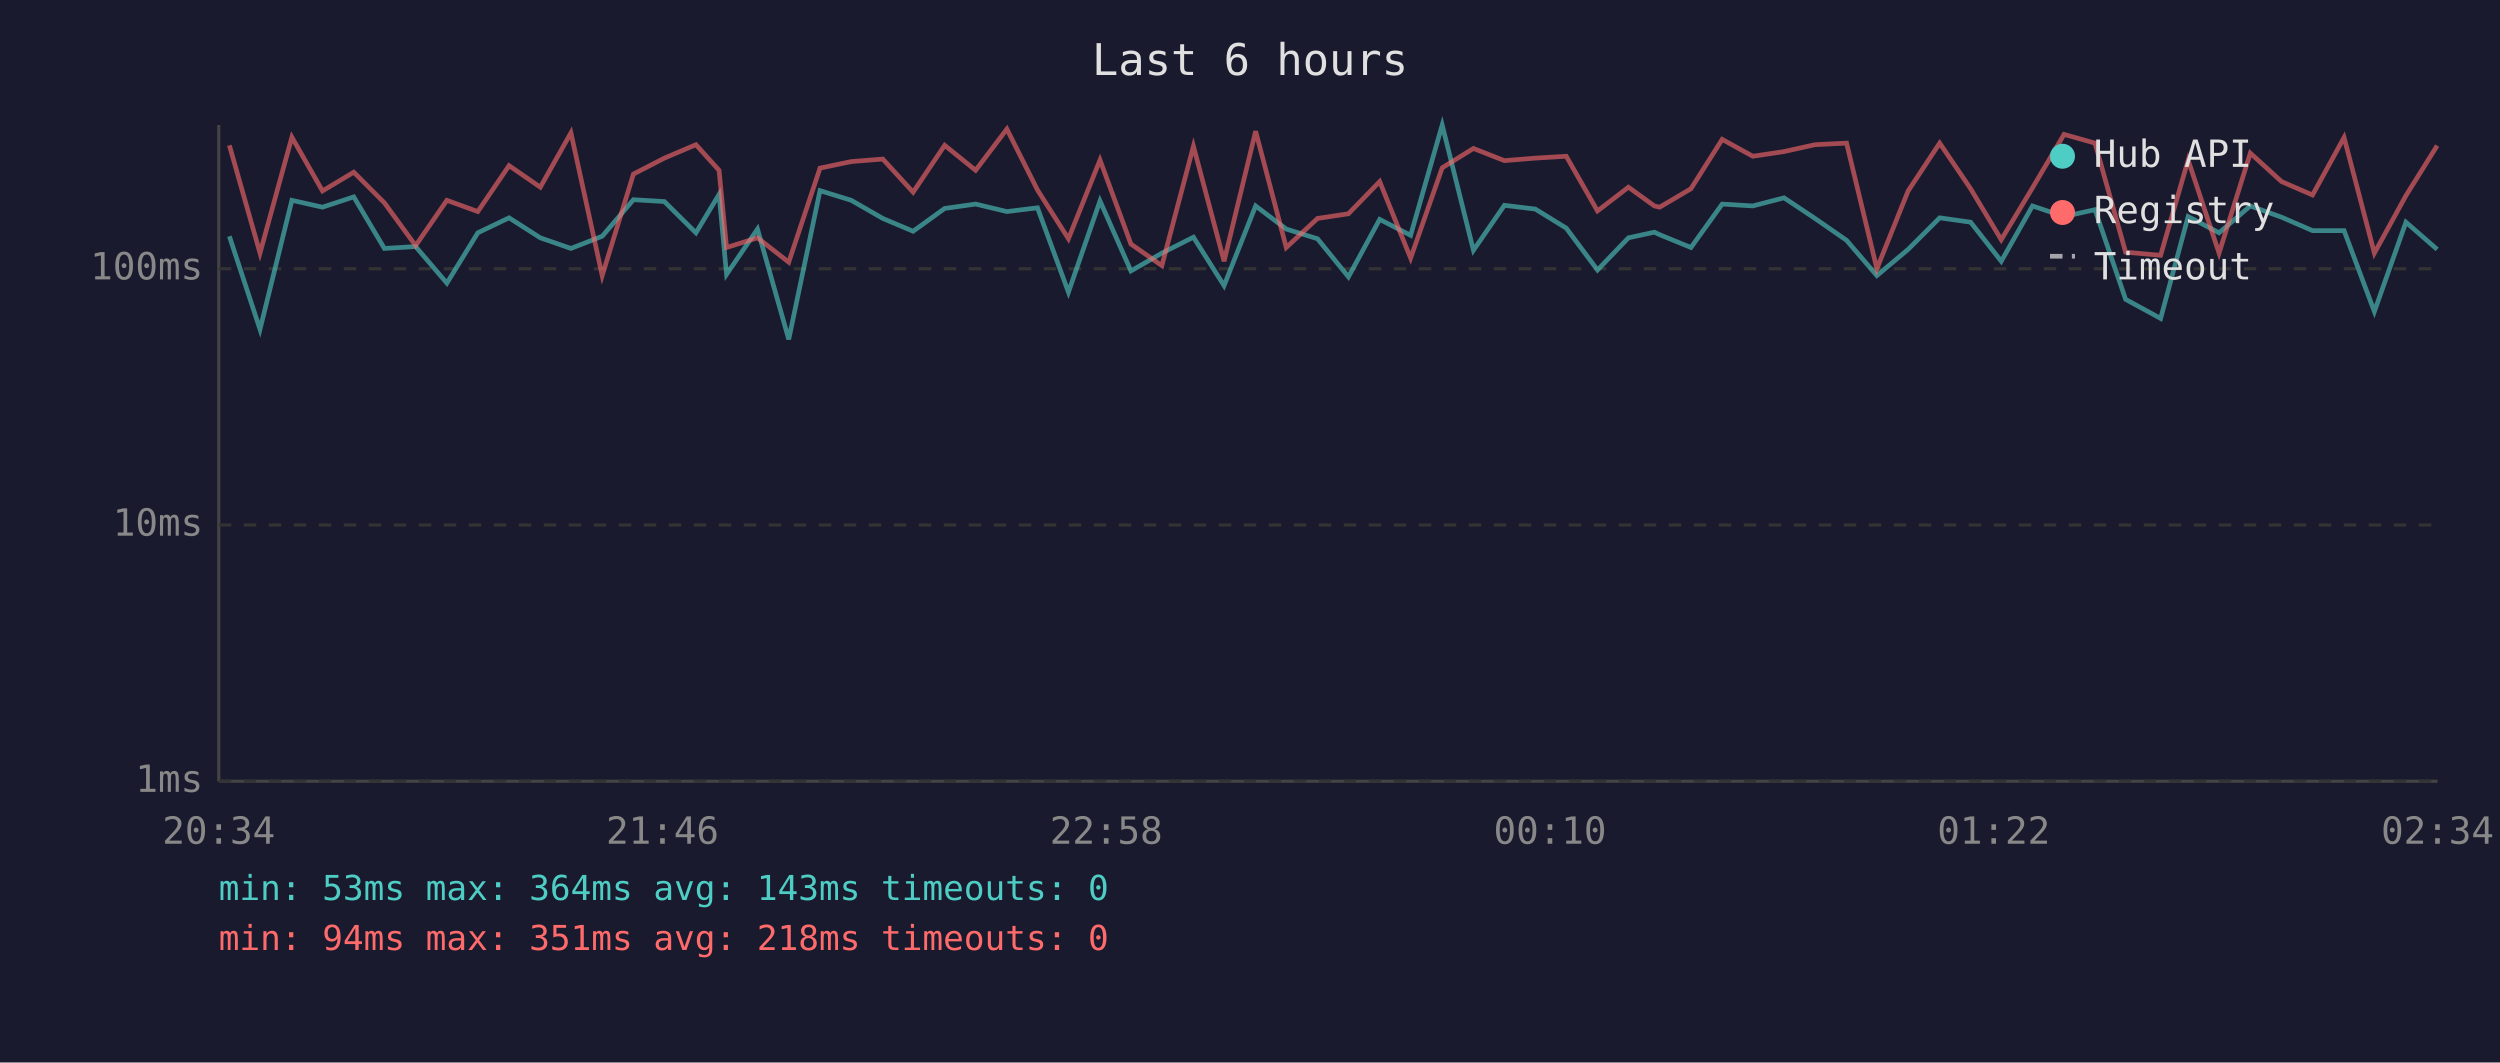
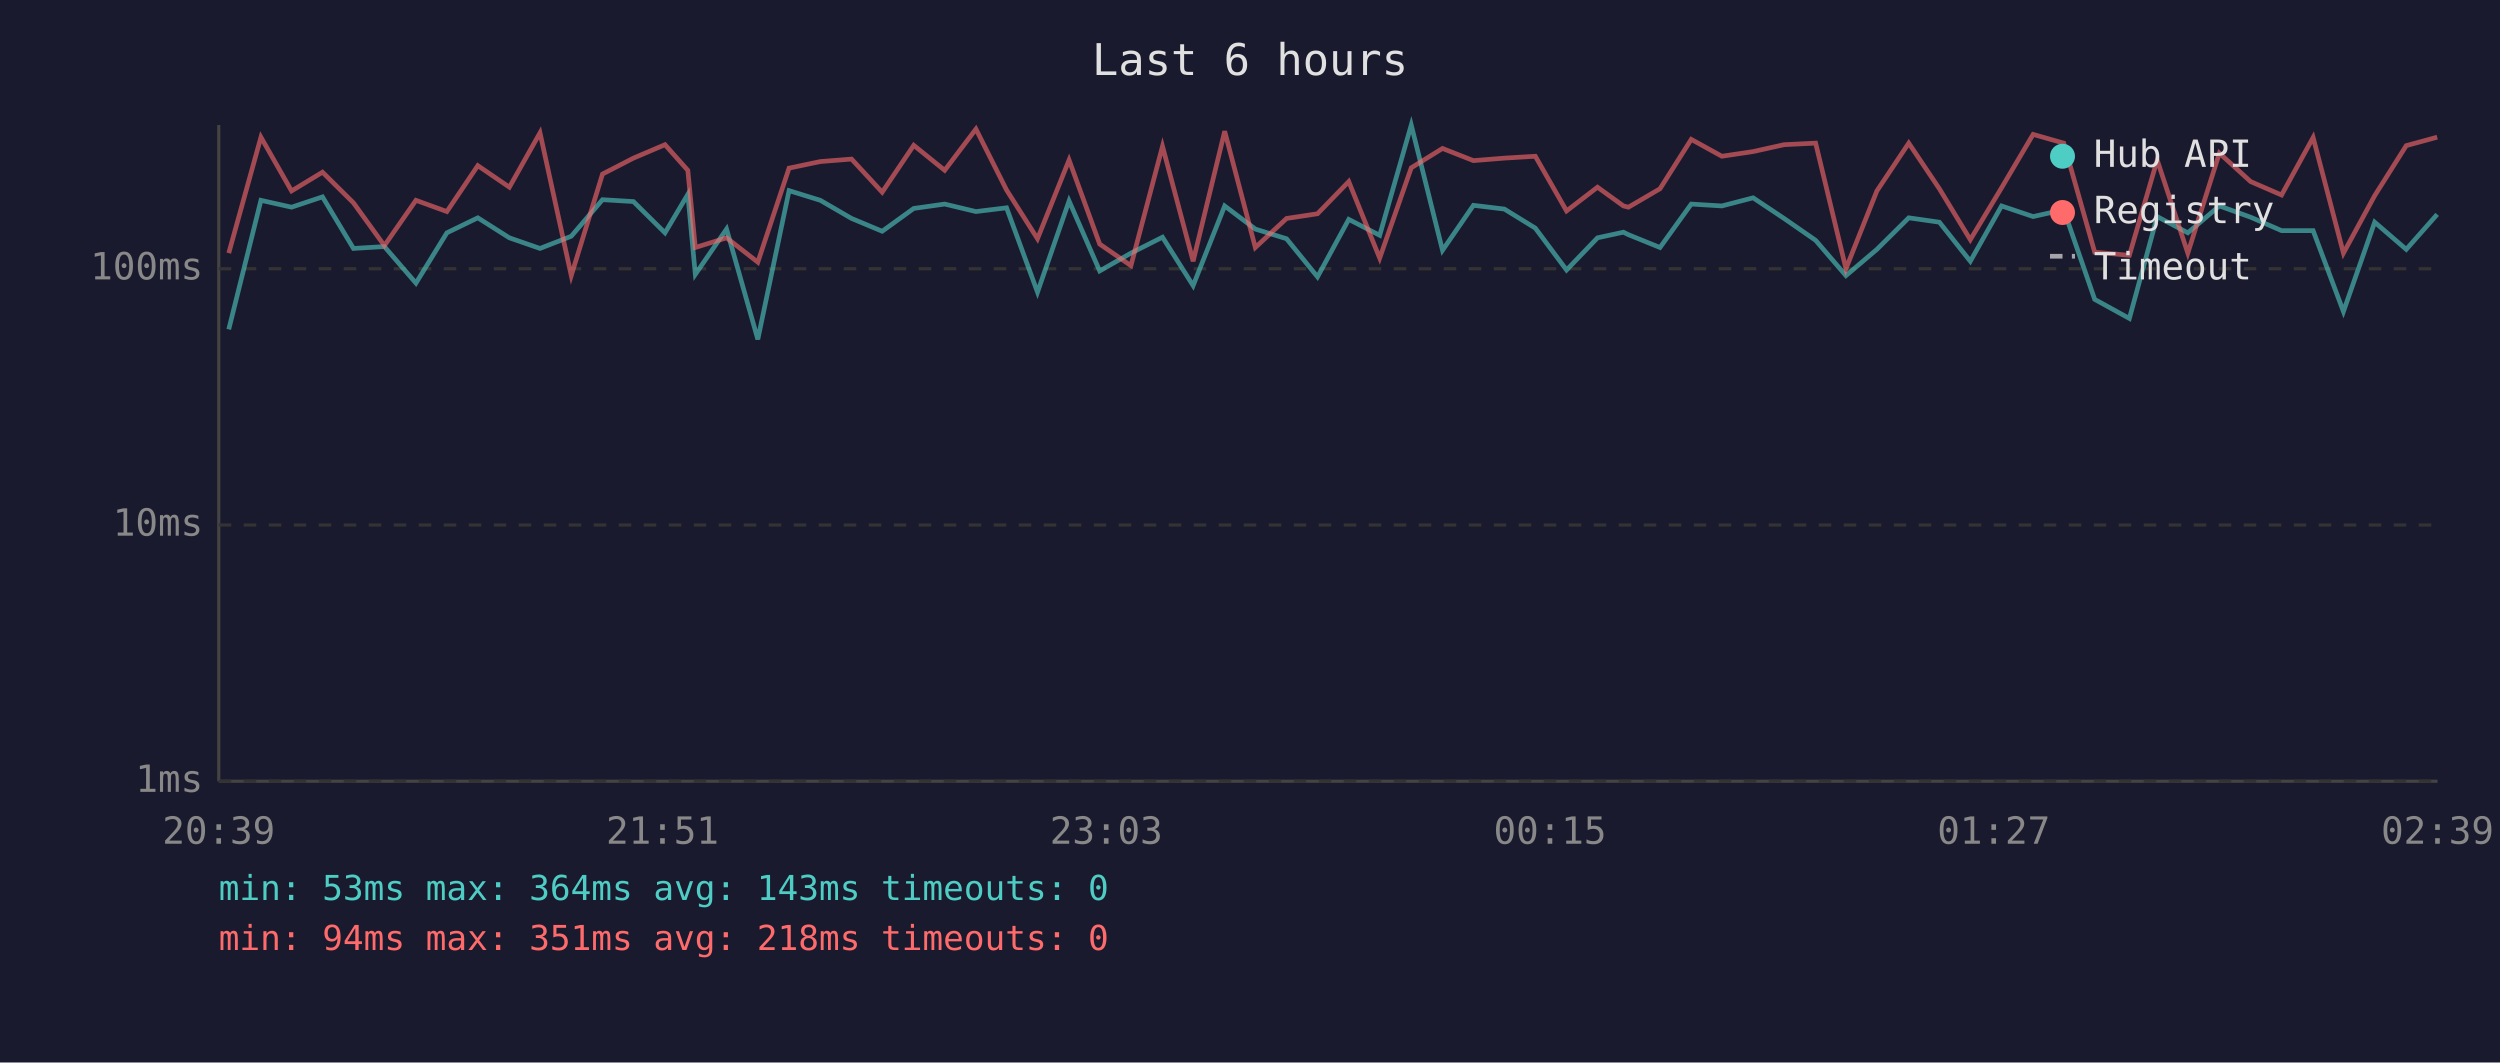
<svg xmlns="http://www.w3.org/2000/svg" viewBox="0 0 800 340" font-family="monospace" font-size="12">
  <rect width="800" height="340" fill="#1a1a2e" />
  <text x="400" y="24" fill="#e0e0e0" font-size="14" text-anchor="middle">Last 6 hours</text>
  <line x1="70" y1="40" x2="70" y2="250" stroke="#444" stroke-width="1" />
  <line x1="70" y1="250" x2="780" y2="250" stroke="#444" stroke-width="1" />
  <line x1="70" y1="250" x2="780" y2="250" stroke="#333" stroke-width="1" stroke-dasharray="4" />
  <text x="65" y="250" fill="#888" text-anchor="end" dominant-baseline="middle">1ms</text>
  <line x1="70" y1="168" x2="780" y2="168" stroke="#333" stroke-width="1" stroke-dasharray="4" />
  <text x="65" y="168" fill="#888" text-anchor="end" dominant-baseline="middle">10ms</text>
  <line x1="70" y1="86" x2="780" y2="86" stroke="#333" stroke-width="1" stroke-dasharray="4" />
  <text x="65" y="86" fill="#888" text-anchor="end" dominant-baseline="middle">100ms</text>
-   <text x="70" y="270" fill="#888" text-anchor="middle">20:34</text>
-   <text x="212" y="270" fill="#888" text-anchor="middle">21:46</text>
-   <text x="354" y="270" fill="#888" text-anchor="middle">22:58</text>
-   <text x="496" y="270" fill="#888" text-anchor="middle">00:10</text>
-   <text x="638" y="270" fill="#888" text-anchor="middle">01:22</text>
-   <text x="780" y="270" fill="#888" text-anchor="middle">02:34</text>
-   <polyline points="73.4,75.6 83.2,105.4 93.4,64.1 103.2,66.3 113.2,63.0 123.0,79.5 133.0,78.9 143.0,90.6 152.9,74.5 162.9,69.7 172.9,76.1 182.7,79.5 192.7,75.6 202.7,63.9 212.6,64.5 222.7,74.5 230.1,62.2 232.5,87.8 242.4,73.3 252.4,108.6 262.4,61.0 272.4,64.1 282.5,69.9 292.2,74.0 302.3,66.7 312.2,65.3 322.2,67.7 332.0,66.5 341.9,93.5 352.0,64.3 361.9,86.7 371.8,81.0 381.9,75.9 391.7,91.4 401.8,65.9 411.6,73.3 421.6,76.4 431.5,88.6 441.5,70.2 451.4,75.3 461.5,40.0 471.5,80.1 481.4,65.7 491.3,66.9 501.2,73.0 511.2,86.4 521.1,76.1 529.4,74.3 531.1,75.1 541.1,79.2 551.1,65.3 560.9,65.9 570.9,63.3 580.8,69.9 590.9,76.9 600.6,88.2 610.6,79.8 620.7,69.7 630.6,71.1 640.4,83.6 650.4,65.9 660.5,69.3 670.4,67.1 680.2,95.8 691.4,101.9 700.2,69.3 710.1,74.5 720.1,65.9 730.1,69.5 740.0,73.8 750.1,73.8 759.8,99.7 769.9,71.1 779.9,79.8" fill="none" stroke="#4ecdc4" stroke-width="1.5" opacity="0.6" />
-   <polyline points="73.4,46.5 83.2,81.0 93.4,43.9 103.2,61.1 113.2,55.1 123.0,64.9 133.0,78.6 143.0,64.1 152.9,67.7 162.9,53.0 172.9,59.9 182.7,42.5 192.7,88.2 202.7,55.7 212.6,50.6 222.7,46.3 230.1,54.5 232.5,79.2 242.4,76.1 252.4,83.9 262.4,53.8 272.4,51.7 282.5,50.9 292.2,61.5 302.3,46.5 312.2,54.5 322.2,41.3 332.0,60.8 341.9,76.4 352.0,51.2 361.9,78.1 371.8,85.0 381.9,46.8 391.7,83.6 401.8,42.0 411.6,79.2 421.6,69.9 431.5,68.4 441.5,58.1 451.4,82.6 461.5,53.7 471.5,47.5 481.4,51.4 491.3,50.6 501.2,50.0 511.2,67.5 521.1,59.9 529.4,65.9 531.1,66.3 541.1,60.4 551.1,44.6 560.9,50.0 570.9,48.5 580.8,46.3 590.9,45.8 600.6,86.0 610.6,61.1 620.7,45.8 630.6,60.4 640.4,76.7 650.4,60.1 660.5,43.0 670.4,45.8 680.2,80.7 691.4,81.7 700.2,51.2 710.1,81.0 720.1,49.0 730.1,58.1 740.0,62.4 750.1,44.0 759.8,81.0 769.9,62.6 779.9,46.6" fill="none" stroke="#ff6b6b" stroke-width="1.5" opacity="0.6" />
+   <text x="70" y="270" fill="#888" text-anchor="middle">20:39</text>
+   <text x="212" y="270" fill="#888" text-anchor="middle">21:51</text>
+   <text x="354" y="270" fill="#888" text-anchor="middle">23:03</text>
+   <text x="496" y="270" fill="#888" text-anchor="middle">00:15</text>
+   <text x="638" y="270" fill="#888" text-anchor="middle">01:27</text>
+   <text x="780" y="270" fill="#888" text-anchor="middle">02:39</text>
+   <polyline points="73.2,105.4 83.5,64.1 93.3,66.3 103.2,63.0 113.1,79.5 123.0,78.9 133.1,90.6 143.0,74.5 152.9,69.7 163.0,76.1 172.8,79.5 182.8,75.6 192.8,63.9 202.7,64.5 212.8,74.5 220.1,62.2 222.5,87.8 232.5,73.3 242.5,108.6 252.5,61.0 262.5,64.1 272.5,69.9 282.3,74.0 292.4,66.7 302.3,65.3 312.3,67.7 322.1,66.5 332.0,93.5 342.1,64.3 351.9,86.7 361.9,81.0 372.0,75.9 381.8,91.4 391.9,65.9 401.7,73.3 411.7,76.4 421.6,88.6 431.6,70.2 441.5,75.3 451.6,40.0 461.6,80.1 471.5,65.7 481.4,66.9 491.3,73.0 501.3,86.4 511.2,76.1 519.5,74.3 521.1,75.1 531.2,79.2 541.2,65.3 551.0,65.9 561.0,63.3 570.9,69.9 581.0,76.9 590.7,88.2 600.6,79.8 610.8,69.7 620.6,71.1 630.5,83.6 640.5,65.9 650.6,69.3 660.4,67.1 670.3,95.8 681.4,101.9 690.3,69.3 700.1,74.5 710.2,65.9 720.2,69.5 730.1,73.8 740.2,73.8 749.9,99.7 759.9,71.1 770.0,79.8 779.9,68.6" fill="none" stroke="#4ecdc4" stroke-width="1.5" opacity="0.6" />
+   <polyline points="73.2,81.0 83.5,43.9 93.3,61.1 103.2,55.1 113.1,64.9 123.0,78.6 133.1,64.1 143.0,67.7 152.9,53.0 163.0,59.9 172.8,42.5 182.8,88.2 192.8,55.7 202.7,50.6 212.8,46.3 220.1,54.5 222.5,79.2 232.5,76.1 242.5,83.9 252.5,53.8 262.5,51.7 272.5,50.9 282.3,61.5 292.4,46.5 302.3,54.5 312.3,41.3 322.1,60.8 332.0,76.4 342.1,51.2 351.9,78.1 361.9,85.0 372.0,46.8 381.8,83.6 391.9,42.0 401.7,79.2 411.7,69.9 421.6,68.4 431.6,58.1 441.5,82.6 451.6,53.7 461.6,47.5 471.5,51.4 481.4,50.6 491.3,50.0 501.3,67.5 511.2,59.9 519.5,65.9 521.1,66.3 531.2,60.4 541.2,44.6 551.0,50.0 561.0,48.5 570.9,46.3 581.0,45.8 590.7,86.0 600.6,61.1 610.8,45.8 620.6,60.4 630.5,76.7 640.5,60.1 650.6,43.0 660.4,45.8 670.3,80.7 681.4,81.7 690.3,51.2 700.1,81.0 710.2,49.0 720.2,58.1 730.1,62.4 740.2,44.0 749.9,81.0 759.9,62.6 770.0,46.6 779.9,43.9" fill="none" stroke="#ff6b6b" stroke-width="1.5" opacity="0.6" />
  <circle cx="660" cy="50" r="4" fill="#4ecdc4" />
  <text x="670" y="50" fill="#e0e0e0" dominant-baseline="middle">Hub API</text>
  <circle cx="660" cy="68" r="4" fill="#ff6b6b" />
  <text x="670" y="68" fill="#e0e0e0" dominant-baseline="middle">Registry</text>
  <line x1="656" y1="82" x2="664" y2="82" stroke="#e0e0e0" stroke-width="1.5" stroke-dasharray="4,3" opacity="0.7" />
  <text x="670" y="86" fill="#e0e0e0" dominant-baseline="middle">Timeout</text>
  <text x="70" y="288" fill="#4ecdc4" font-size="11">min: 53ms  max: 364ms  avg: 143ms  timeouts: 0</text>
  <text x="70" y="304" fill="#ff6b6b" font-size="11">min: 94ms  max: 351ms  avg: 218ms  timeouts: 0</text>
</svg>
